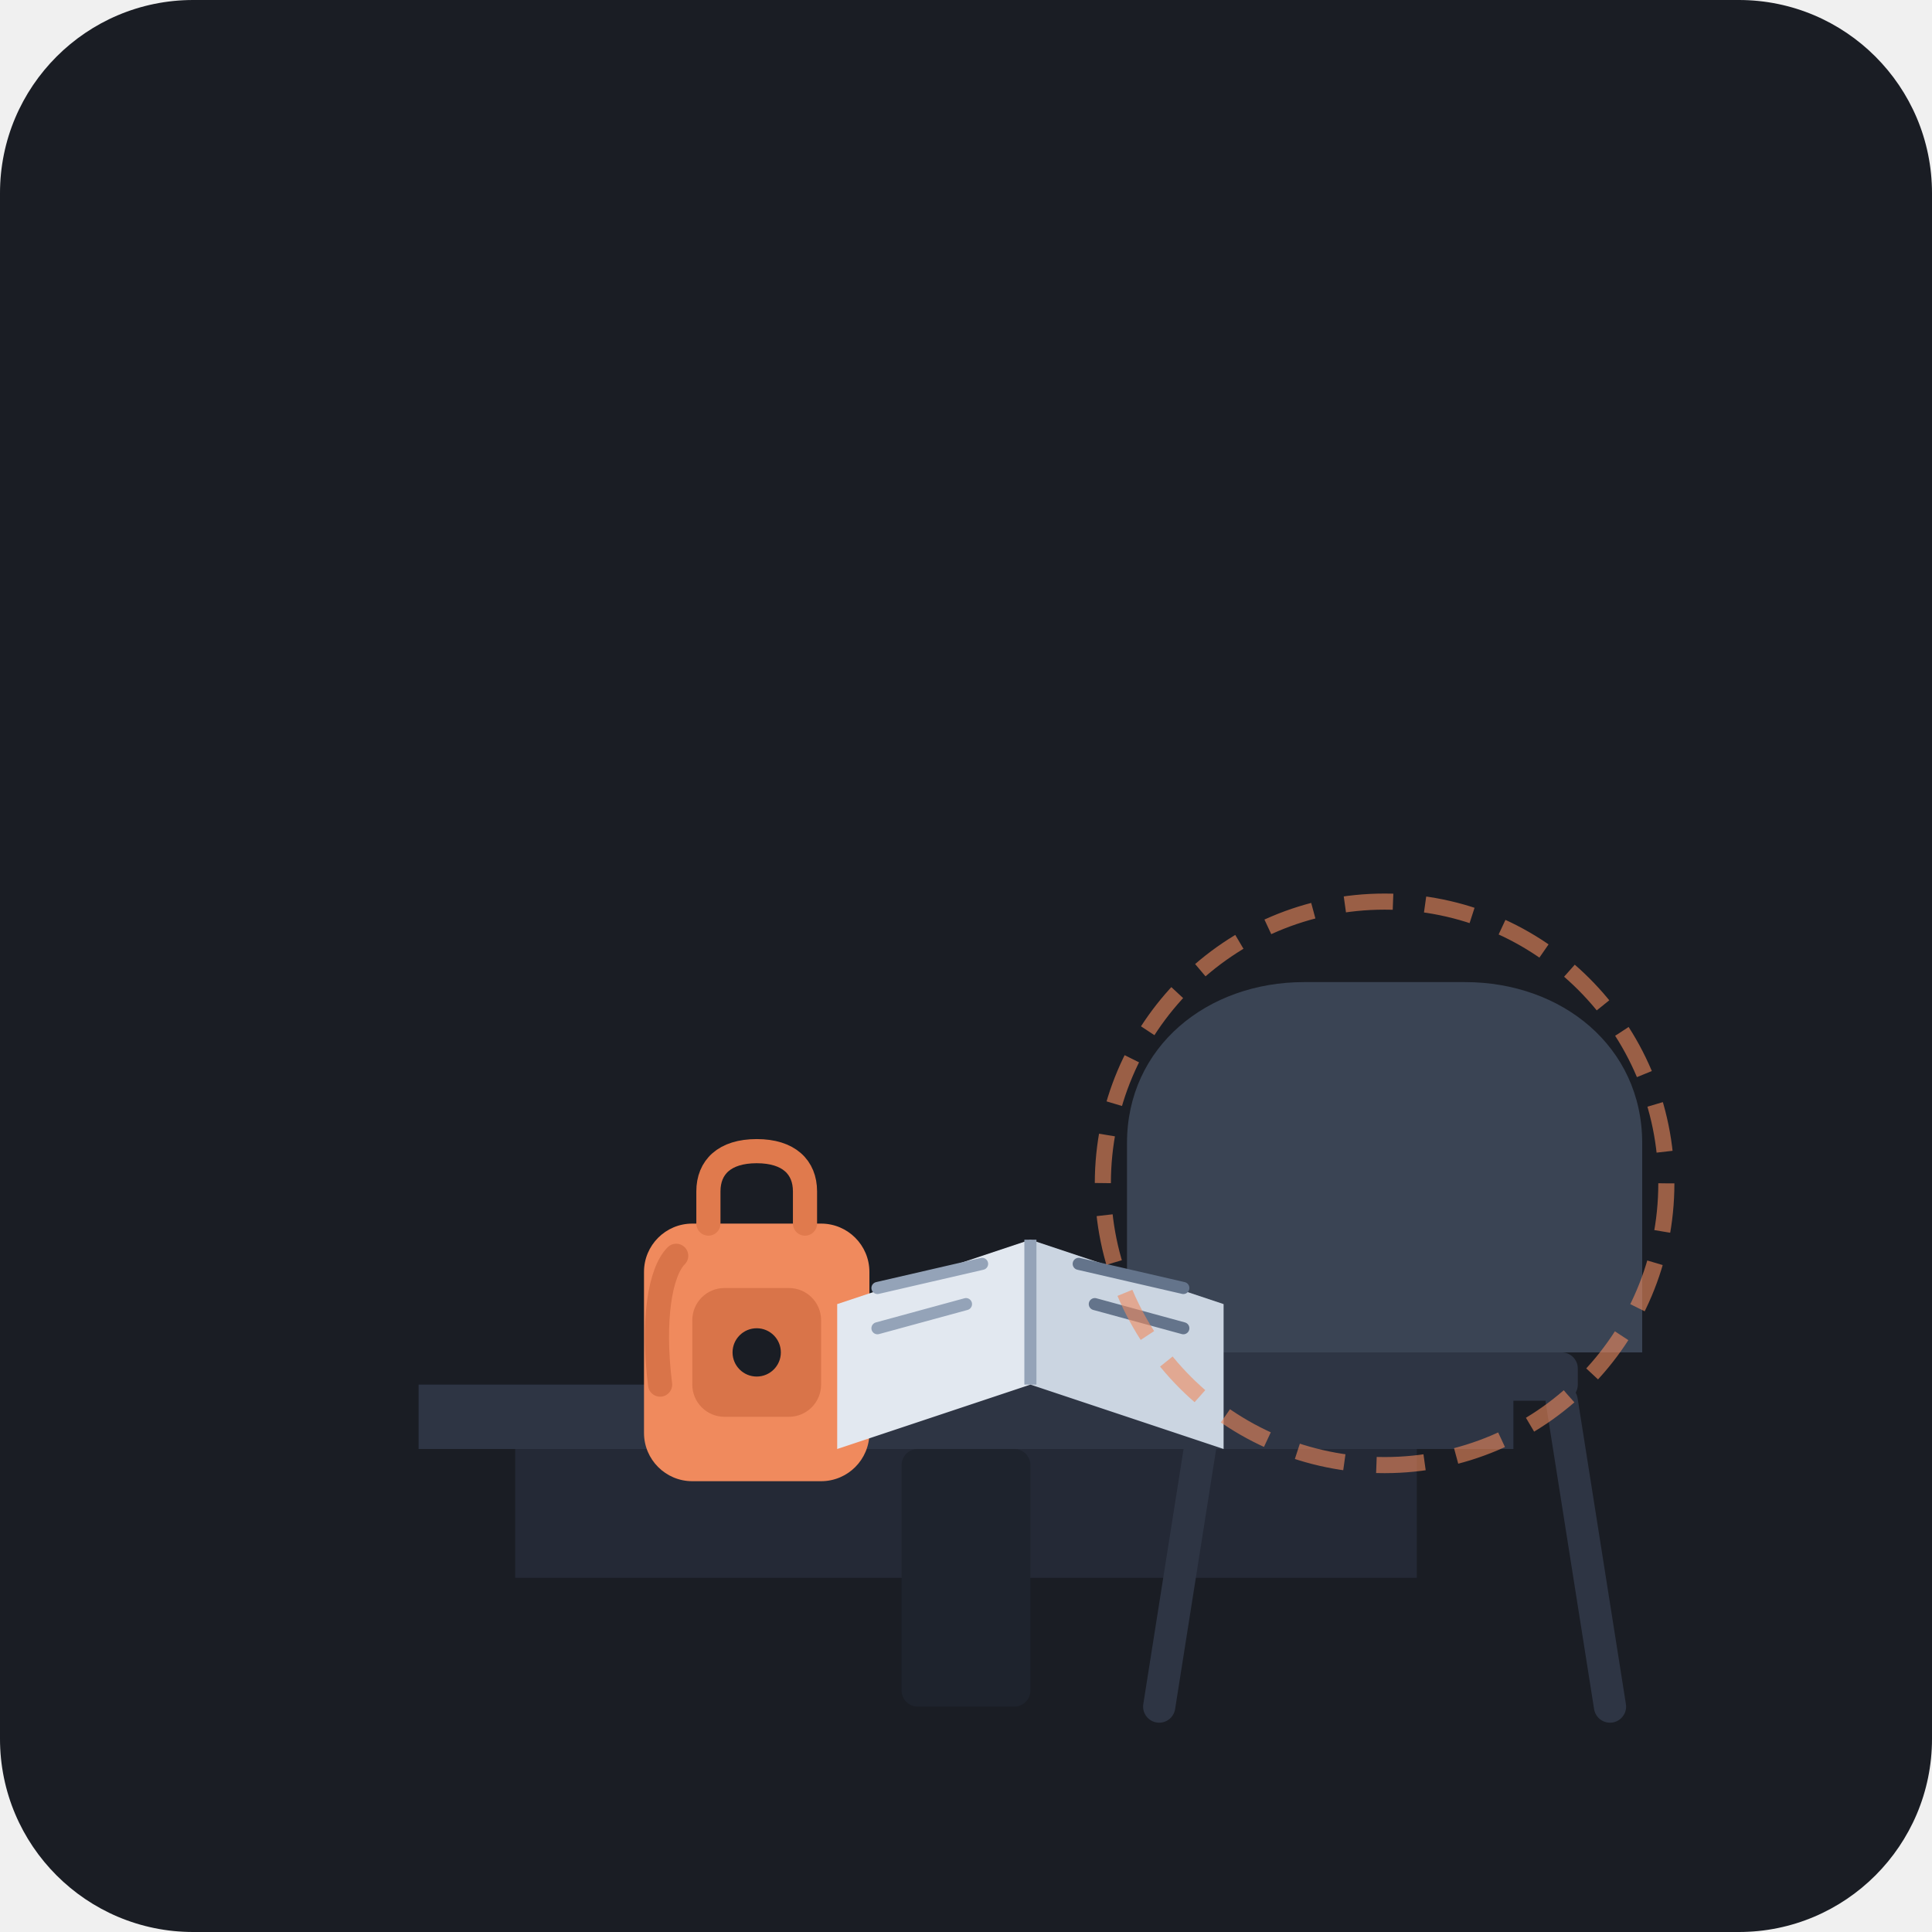
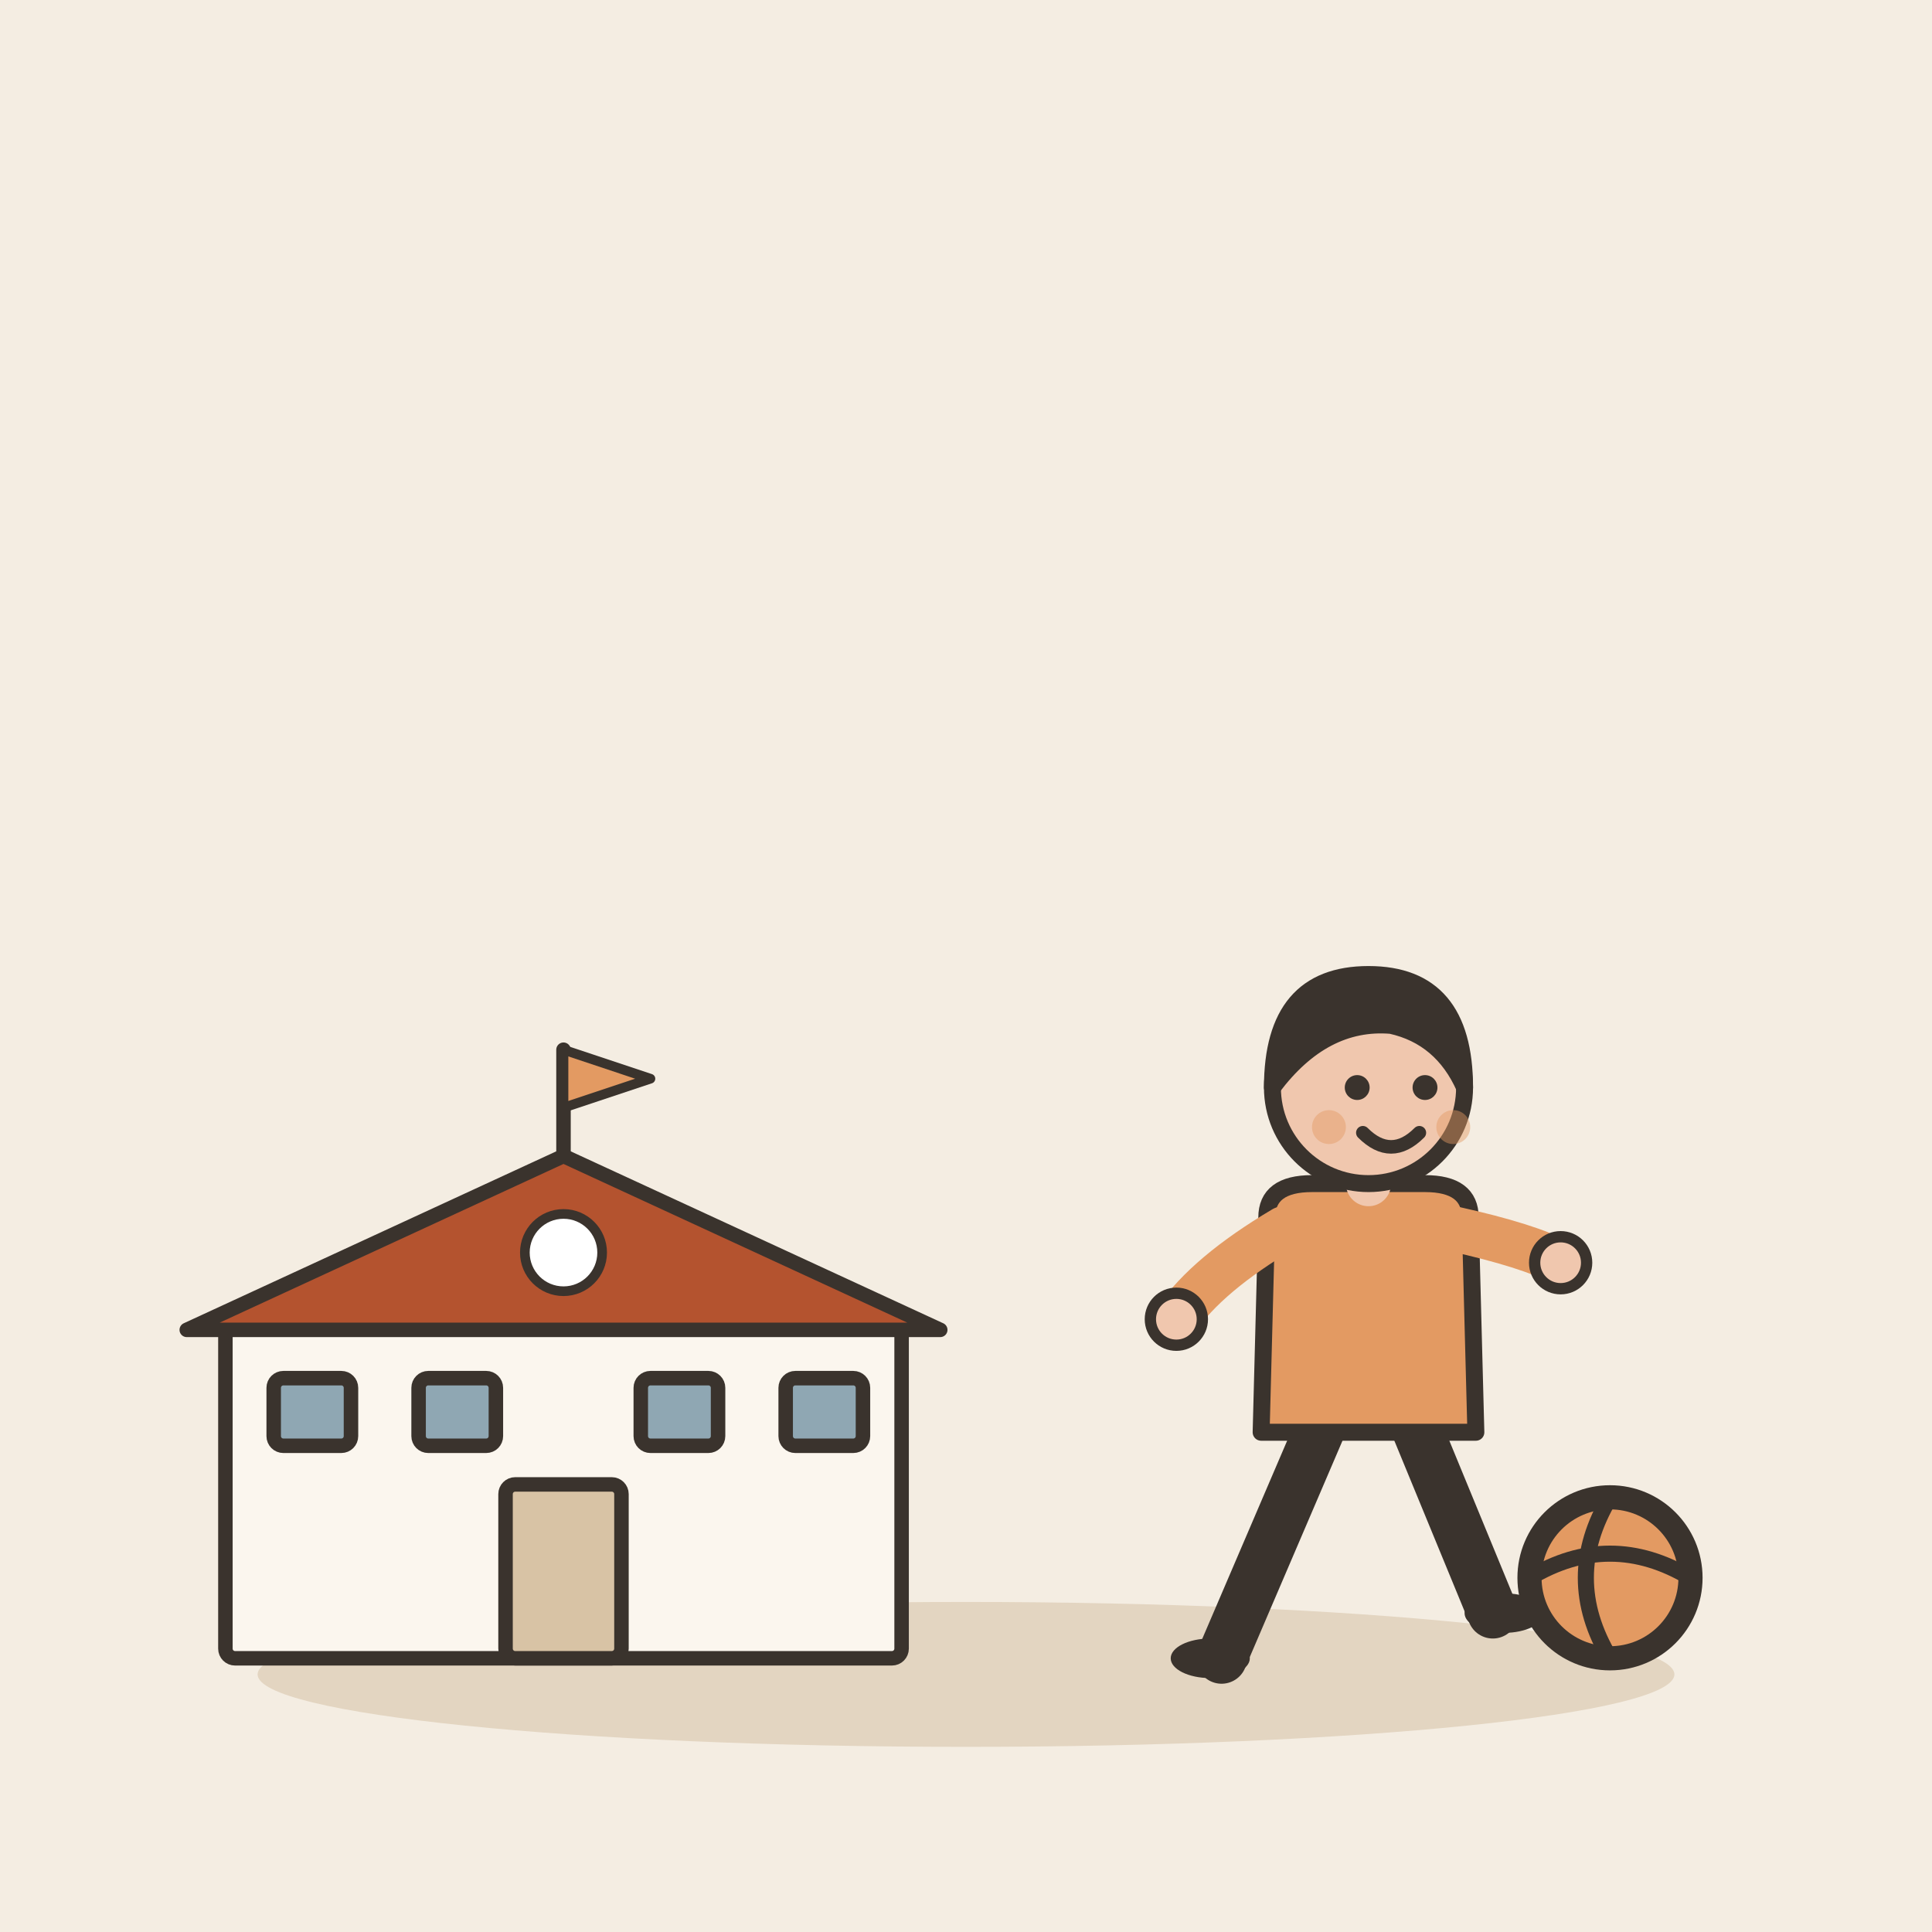
- <svg xmlns="http://www.w3.org/2000/svg" viewBox="0 0 240 240" width="240" height="240">
-   <rect width="240" height="240" rx="24" fill="#1A1D24" />
-   <g transform="translate(12, 12)">
-     <path d="M40 160 H176 V168 H40 Z" fill="#2E3544" rx="2" />
-     <path d="M52 168 H164 V184 H52 Z" fill="#242936" rx="2" />
-     <rect x="100" y="168" width="16" height="32" fill="#1E232D" rx="2" />
-     <path d="M128 130 C128 118 138 110 150 110 H170 C182 110 192 118 192 130 V156 H128 Z" fill="#3A4454" />
-     <rect x="136" y="156" width="48" height="6" fill="#2E3544" rx="2" />
-     <path d="M138 162 L132 200" stroke="#2E3544" stroke-width="4" stroke-linecap="round" />
-     <path d="M182 162 L188 200" stroke="#2E3544" stroke-width="4" stroke-linecap="round" />
-     <g transform="translate(68, 128)">
-       <rect x="0" y="12" width="28" height="32" rx="6" fill="#F08A5D" />
-       <path d="M8 12 V8 C8 5 10 3 14 3 C18 3 20 5 20 8 V12" fill="none" stroke="#E07A4D" stroke-width="3" stroke-linecap="round" />
-       <rect x="6" y="20" width="16" height="16" rx="4" fill="#D97449" />
-       <circle cx="14" cy="28" r="3" fill="#1A1D24" />
-       <path d="M4 16 C2 18 1 24 2 32" fill="none" stroke="#D97449" stroke-width="3" stroke-linecap="round" />
-     </g>
-     <g transform="translate(92, 138)">
-       <path d="M0 12 L24 4 V22 L0 30 Z" fill="#E2E8F0" />
-       <path d="M48 12 L24 4 V22 L48 30 Z" fill="#CBD5E1" />
-       <path d="M24 4 V22" stroke="#94A3B8" stroke-width="1.5" />
-       <line x1="5" y1="10" x2="18" y2="7" stroke="#94A3B8" stroke-width="1.5" stroke-linecap="round" />
-       <line x1="5" y1="15" x2="16" y2="12" stroke="#94A3B8" stroke-width="1.5" stroke-linecap="round" />
-       <line x1="30" y1="7" x2="43" y2="10" stroke="#64748B" stroke-width="1.5" stroke-linecap="round" />
-       <line x1="32" y1="12" x2="43" y2="15" stroke="#64748B" stroke-width="1.5" stroke-linecap="round" />
-     </g>
-     <circle cx="160" cy="135" r="35" fill="none" stroke="#F08A5D" stroke-width="2" stroke-dasharray="6 4" opacity="0.6">
-       <animateTransform attributeName="transform" type="rotate" from="0 160 135" to="360 160 135" dur="20s" repeatCount="indefinite" />
-     </circle>
+ <svg xmlns="http://www.w3.org/2000/svg" viewBox="0 0 240 240" data-style="editorial">
+   <rect width="240" height="240" fill="#F4EDE2" />
+   <ellipse cx="120" cy="208" rx="88" ry="9" fill="#E3D5C1" />
+   <g transform="translate(70 206) scale(0.6 0.6)">
+     <rect x="-70" y="-70" width="140" height="70" rx="2" fill="#FBF6EE" stroke="#3A332D" stroke-width="3" stroke-linecap="round" stroke-linejoin="round" />
+     <path d="M-78 -68L0 -104L78 -68Z" fill="#B4532F" stroke="#3A332D" stroke-width="3" stroke-linecap="round" stroke-linejoin="round" />
+     <rect x="-12" y="-36" width="24" height="36" rx="2" fill="#D8C3A5" stroke="#3A332D" stroke-width="3" stroke-linecap="round" stroke-linejoin="round" />
+     <rect x="-60" y="-58" width="16" height="14" rx="2" fill="#8FA7B3" stroke="#3A332D" stroke-width="3" stroke-linecap="round" stroke-linejoin="round" />
+     <rect x="-30" y="-58" width="16" height="14" rx="2" fill="#8FA7B3" stroke="#3A332D" stroke-width="3" stroke-linecap="round" stroke-linejoin="round" />
+     <rect x="16" y="-58" width="16" height="14" rx="2" fill="#8FA7B3" stroke="#3A332D" stroke-width="3" stroke-linecap="round" stroke-linejoin="round" />
+     <rect x="46" y="-58" width="16" height="14" rx="2" fill="#8FA7B3" stroke="#3A332D" stroke-width="3" stroke-linecap="round" stroke-linejoin="round" />
+     <path d="M0 -104L0 -126" stroke="#3A332D" stroke-width="3" stroke-linecap="round" fill="none" />
+     <path d="M0 -126L18 -120L0 -114Z" fill="#E39A62" stroke="#3A332D" stroke-width="2" stroke-linecap="round" stroke-linejoin="round" />
+     <circle cx="0" cy="-84" r="8" fill="#FFFFFF" stroke="#3A332D" stroke-linecap="round" stroke-linejoin="round" stroke-width="2" />
  </g>
+   <g transform="translate(170 206) scale(0.702 0.702)">
+     <path d="M-8 -42L-26 0" stroke="#3A332D" stroke-width="9" stroke-linecap="round" fill="none" />
+     <path d="M8 -42L22 -8" stroke="#3A332D" stroke-width="9" stroke-linecap="round" fill="none" />
+     <ellipse cx="-28" cy="0" rx="7" ry="3.5" fill="#3A332D" />
+     <ellipse cx="24" cy="-8" rx="7" ry="3.5" fill="#3A332D" />
+     <path d="M-18 -78Q-18 -84 -10 -84L10 -84Q18 -84 18 -78L19 -40L-19 -40Z" fill="#E39A62" stroke="#3A332D" stroke-width="3" stroke-linecap="round" stroke-linejoin="round" />
+     <path d="M-15 -76Q-28.5 -68 -34 -60" fill="none" stroke="#E39A62" stroke-width="8" stroke-linecap="round" stroke-linejoin="round" />
+     <circle cx="-34" cy="-60" r="4.6" fill="#F0C7AE" stroke="#3A332D" stroke-linecap="round" stroke-linejoin="round" stroke-width="2" />
+     <path d="M15 -76Q28.5 -73 34 -70" fill="none" stroke="#E39A62" stroke-width="8" stroke-linecap="round" stroke-linejoin="round" />
+     <circle cx="34" cy="-70" r="4.6" fill="#F0C7AE" stroke="#3A332D" stroke-linecap="round" stroke-linejoin="round" stroke-width="2" />
+     <path d="M0 -84L0 -88" stroke="#F0C7AE" stroke-width="8" stroke-linecap="round" fill="none" />
+     <circle cx="0" cy="-101" r="17" fill="#F0C7AE" stroke="#3A332D" stroke-width="3" stroke-linecap="round" stroke-linejoin="round" />
+     <path d="M-17 -101Q-17 -121 0 -121Q17 -121 17 -101Q13 -110 4 -112Q-8 -113 -17 -101Z" fill="#3A332D" stroke="#3A332D" stroke-width="3" stroke-linecap="round" stroke-linejoin="round" />
+     <circle cx="-2" cy="-101" r="2.2" fill="#3A332D" />
+     <circle cx="10" cy="-101" r="2.2" fill="#3A332D" />
+     <path d="M-1 -93Q4 -88 9 -93" fill="none" stroke="#3A332D" stroke-width="2.4" stroke-linecap="round" stroke-linejoin="round" />
+     <circle cx="-7" cy="-94" r="3" fill="#E39A62" opacity="0.45" />
+     <circle cx="15" cy="-94" r="3" fill="#E39A62" opacity="0.45" />
+   </g>
+   <circle cx="200" cy="196" r="10" fill="#E39A62" stroke="#3A332D" stroke-width="3" stroke-linecap="round" stroke-linejoin="round" />
+   <path d="M190 196Q200 190 210 196" fill="none" stroke="#3A332D" stroke-width="2" stroke-linecap="round" stroke-linejoin="round" />
+   <path d="M200 186Q194 196 200 206" fill="none" stroke="#3A332D" stroke-width="2" stroke-linecap="round" stroke-linejoin="round" />
</svg>
